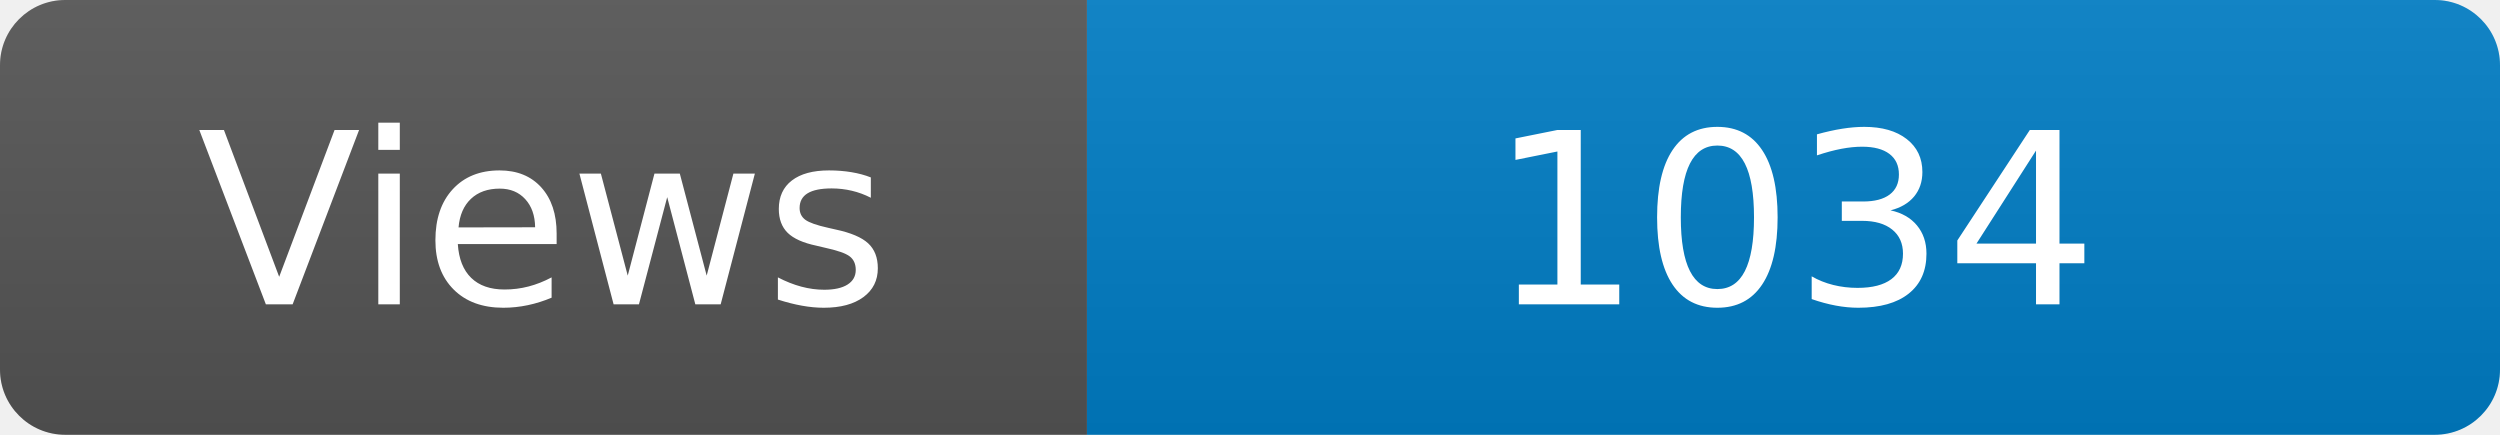
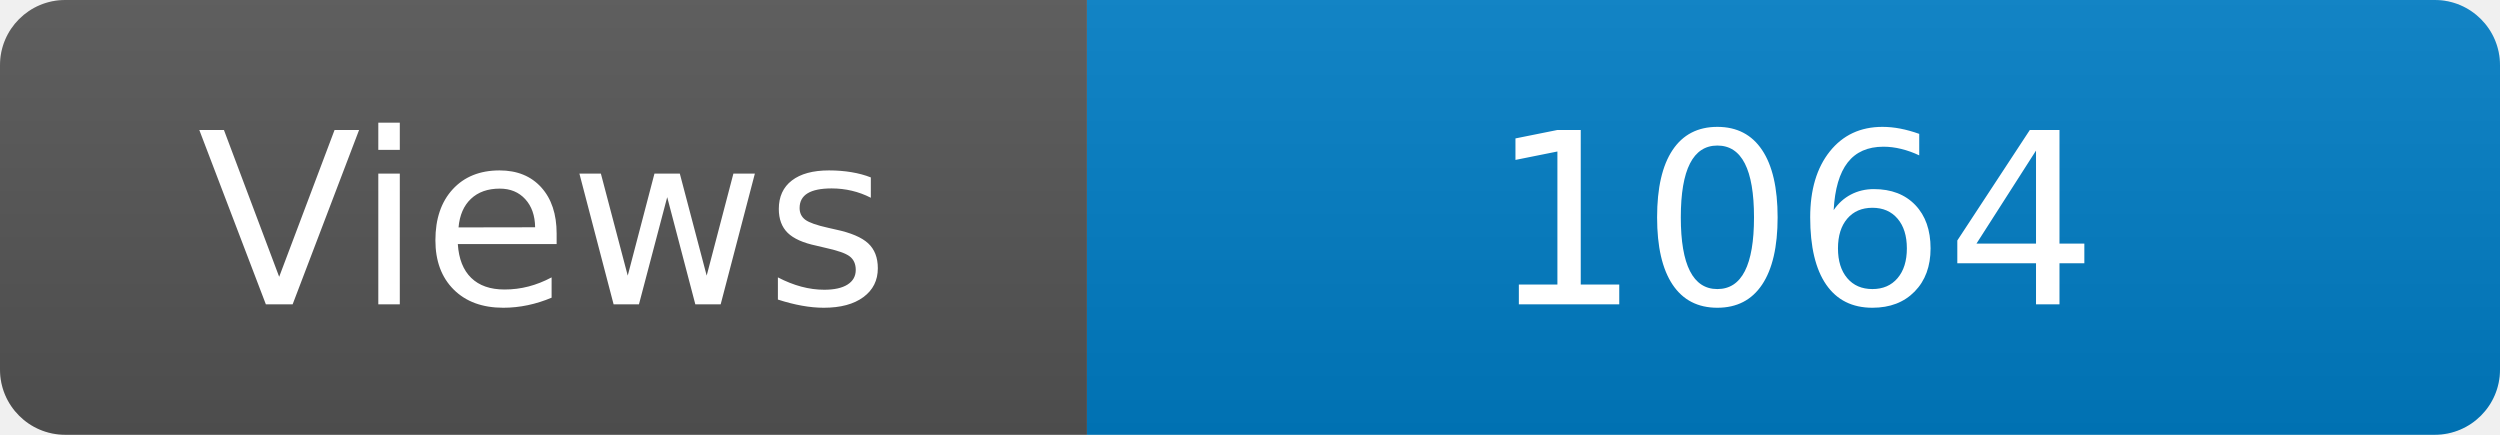
<svg xmlns="http://www.w3.org/2000/svg" width="115" height="20" role="img" aria-label="Maintained?: yes">
  <linearGradient id="s" x2="0" y2="100%">
    <stop offset="0" stop-color="#bbb" stop-opacity=".1" />
    <stop offset="1" stop-opacity=".1" />
  </linearGradient>
  <clipPath id="r">
    <rect width="115" height="20" rx="3" fill="#fff" />
  </clipPath>
  <g clip-path="url(#r)">
    <rect width="50" height="20" fill="#555" />
    <rect x="50" width="160" height="20" fill="#007ec6" />
    <rect width="115" height="20" fill="url(#s)" />
  </g>
  <g fill="#fff" text-anchor="middle" font-family="Verdana,Geneva,DejaVu Sans,sans-serif" font-size="110">
    <text x="250" y="140" transform="scale(.1)" fill="#fff">Views</text>
-     <text x="825" y="140" transform="scale(.1)" fill="#fff">1034</text>
+     <text x="825" y="140" transform="scale(.1)" fill="#fff">1064</text>
  </g>
</svg>
